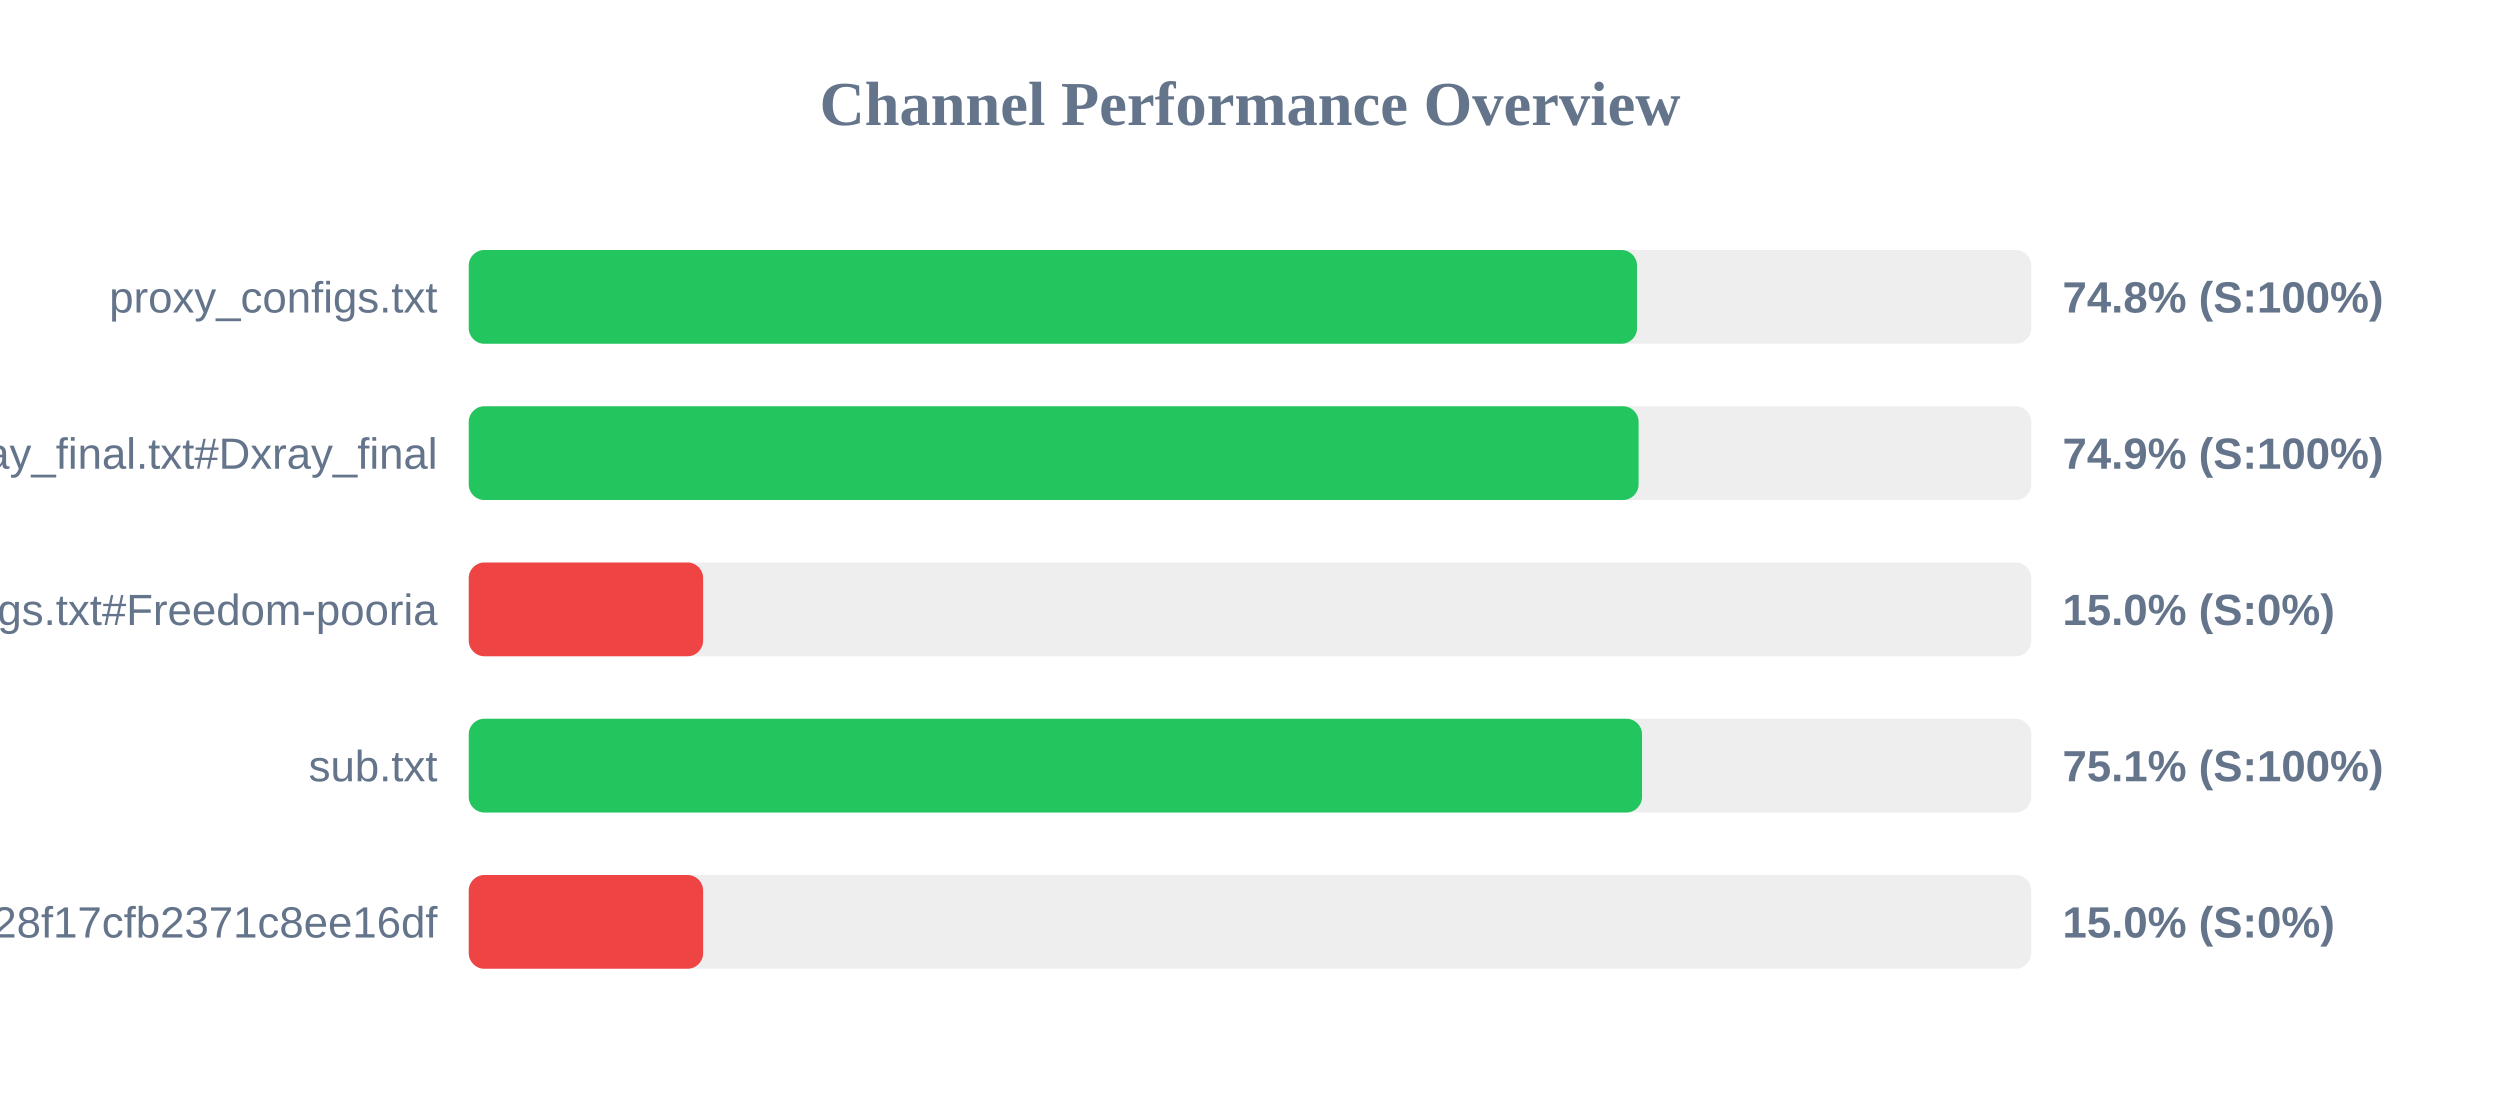
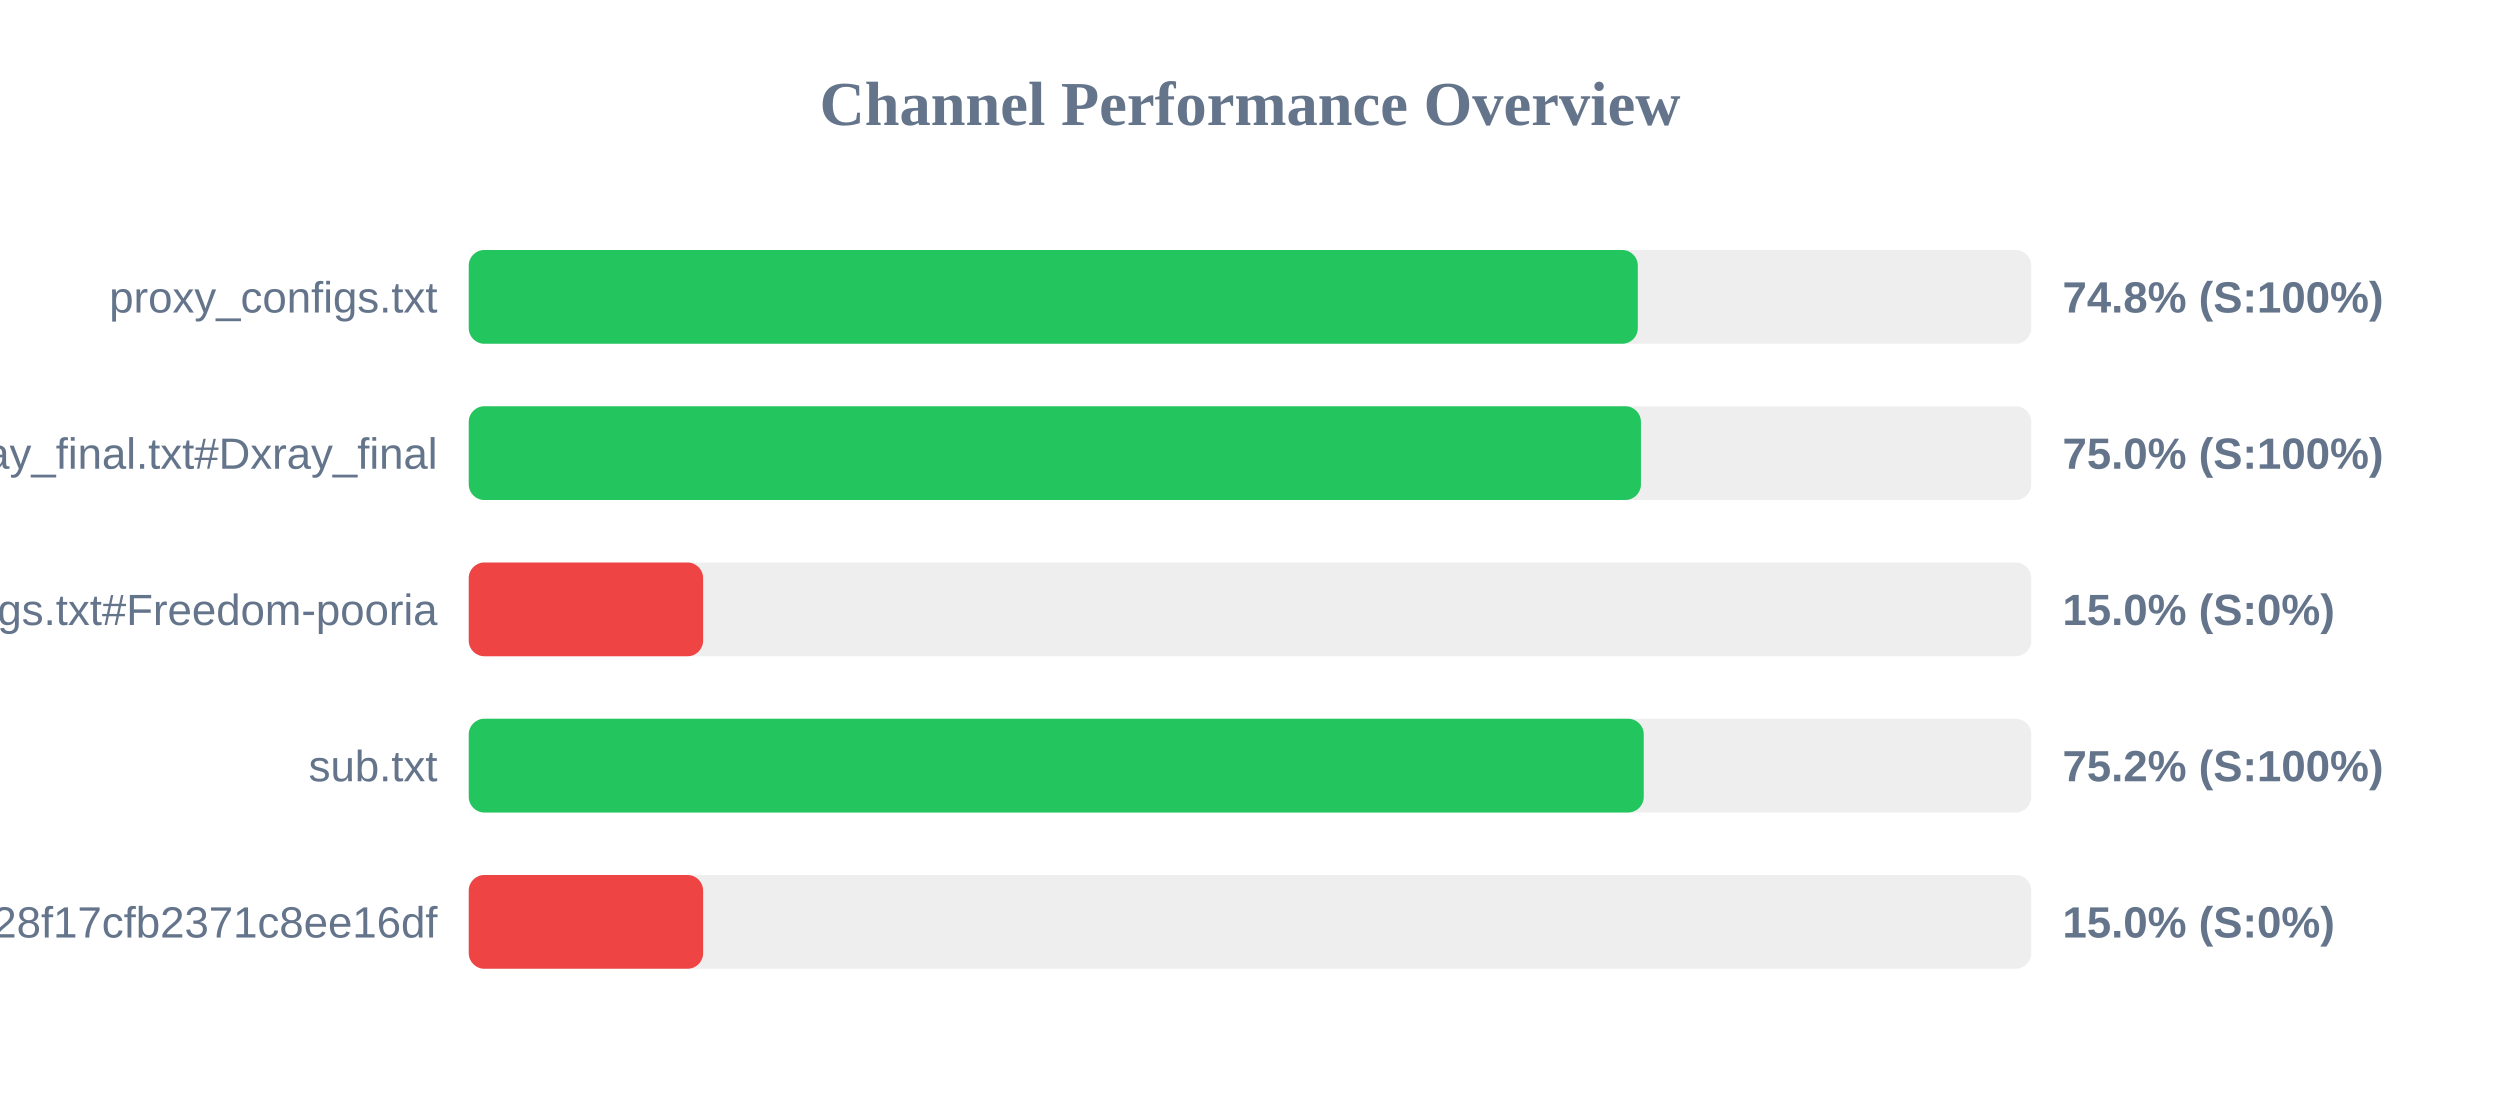
<svg xmlns="http://www.w3.org/2000/svg" width="800" height="350" version="1.1">
  <style>
        .row { font: 14px Arial; fill: #64748b; }
        .score { font: bold 14px Arial; fill: #64748b; }
    </style>
  <text x="400" y="40" text-anchor="middle" font-size="20px" font-weight="bold" fill="#64748b">Channel Performance Overview</text>
  <rect x="150" y="80" width="500" height="30" fill="#eee" rx="5" />
-   <rect x="150" y="80" width="373.85" height="30" fill="#22c55e" rx="5" />
+   <rect x="150" y="80" width="374.1" height="30" fill="#22c55e" rx="5" />
  <text x="140" y="100" text-anchor="end" class="row">proxy_configs.txt</text>
  <text x="660" y="100" text-anchor="start" class="score">74.8% (S:100%)</text>
  <rect x="150" y="130" width="500" height="30" fill="#eee" rx="5" />
-   <rect x="150" y="130" width="374.35" height="30" fill="#22c55e" rx="5" />
+   <rect x="150" y="130" width="375.1" height="30" fill="#22c55e" rx="5" />
  <text x="140" y="150" text-anchor="end" class="row">xray_final.txt#Dxray_final</text>
-   <text x="660" y="150" text-anchor="start" class="score">74.9% (S:100%)</text>
+   <text x="660" y="150" text-anchor="start" class="score">75.0% (S:100%)</text>
  <rect x="150" y="180" width="500" height="30" fill="#eee" rx="5" />
  <rect x="150" y="180" width="75.0" height="30" fill="#ef4444" rx="5" />
  <text x="140" y="200" text-anchor="end" class="row">v2ray_configs.txt#Freedom-pooria</text>
  <text x="660" y="200" text-anchor="start" class="score">15.0% (S:0%)</text>
  <rect x="150" y="230" width="500" height="30" fill="#eee" rx="5" />
-   <rect x="150" y="230" width="375.45" height="30" fill="#22c55e" rx="5" />
+   <rect x="150" y="230" width="376.0" height="30" fill="#22c55e" rx="5" />
  <text x="140" y="250" text-anchor="end" class="row">sub.txt</text>
-   <text x="660" y="250" text-anchor="start" class="score">75.1% (S:100%)</text>
+   <text x="660" y="250" text-anchor="start" class="score">75.2% (S:100%)</text>
  <rect x="150" y="280" width="500" height="30" fill="#eee" rx="5" />
  <rect x="150" y="280" width="75.0" height="30" fill="#ef4444" rx="5" />
  <text x="140" y="300" text-anchor="end" class="row">?token=fedfed7b41b828f17cfb2371c8ee16df</text>
  <text x="660" y="300" text-anchor="start" class="score">15.0% (S:0%)</text>
</svg>
